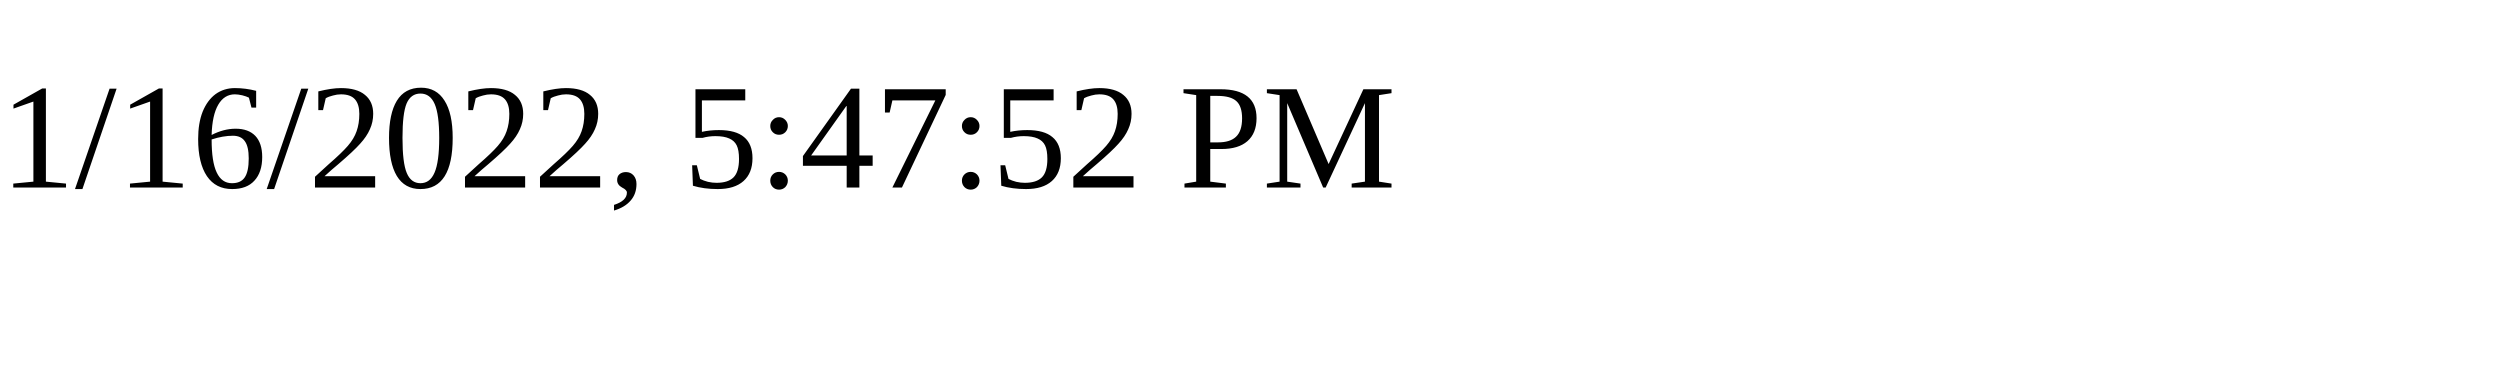
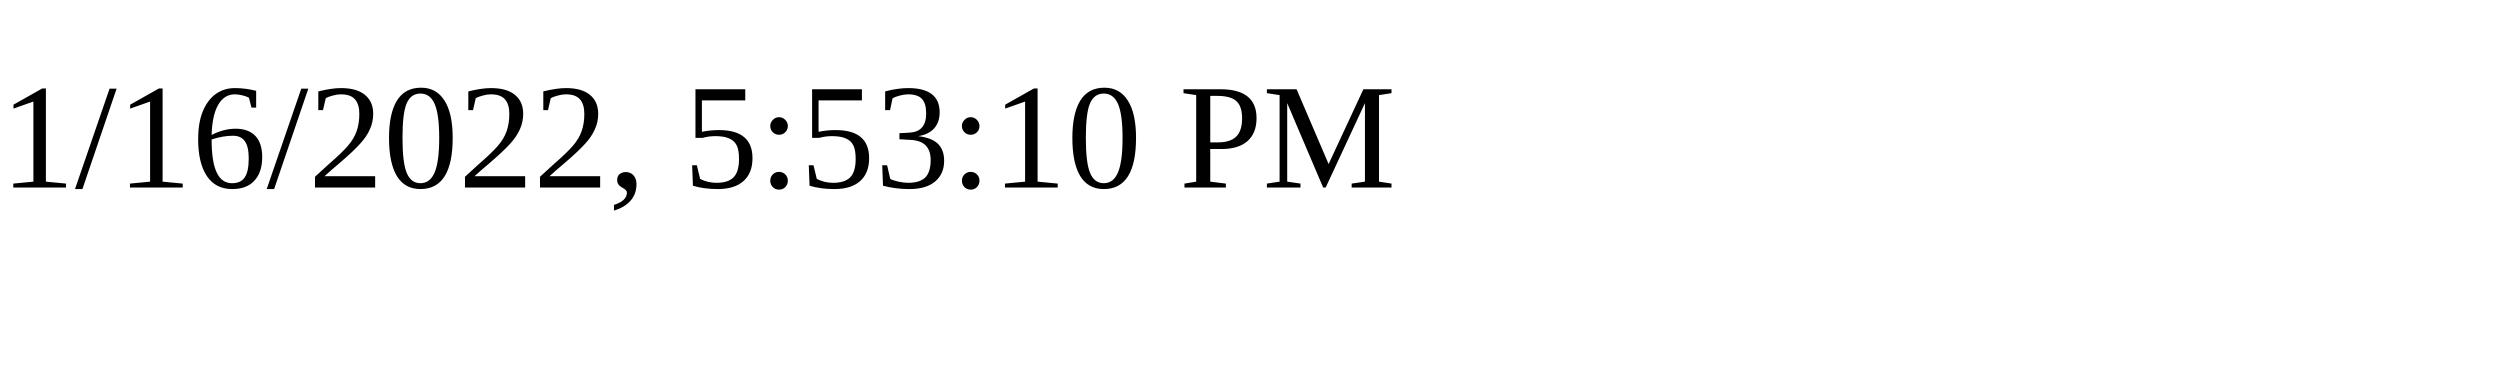
<svg xmlns="http://www.w3.org/2000/svg" height="30" width="200">
-   <text x="0" y="15">1/16/2022, 5:47:52 PM</text>
+   <text x="0" y="15">1/16/2022, 5:53:10 PM</text>
</svg>
